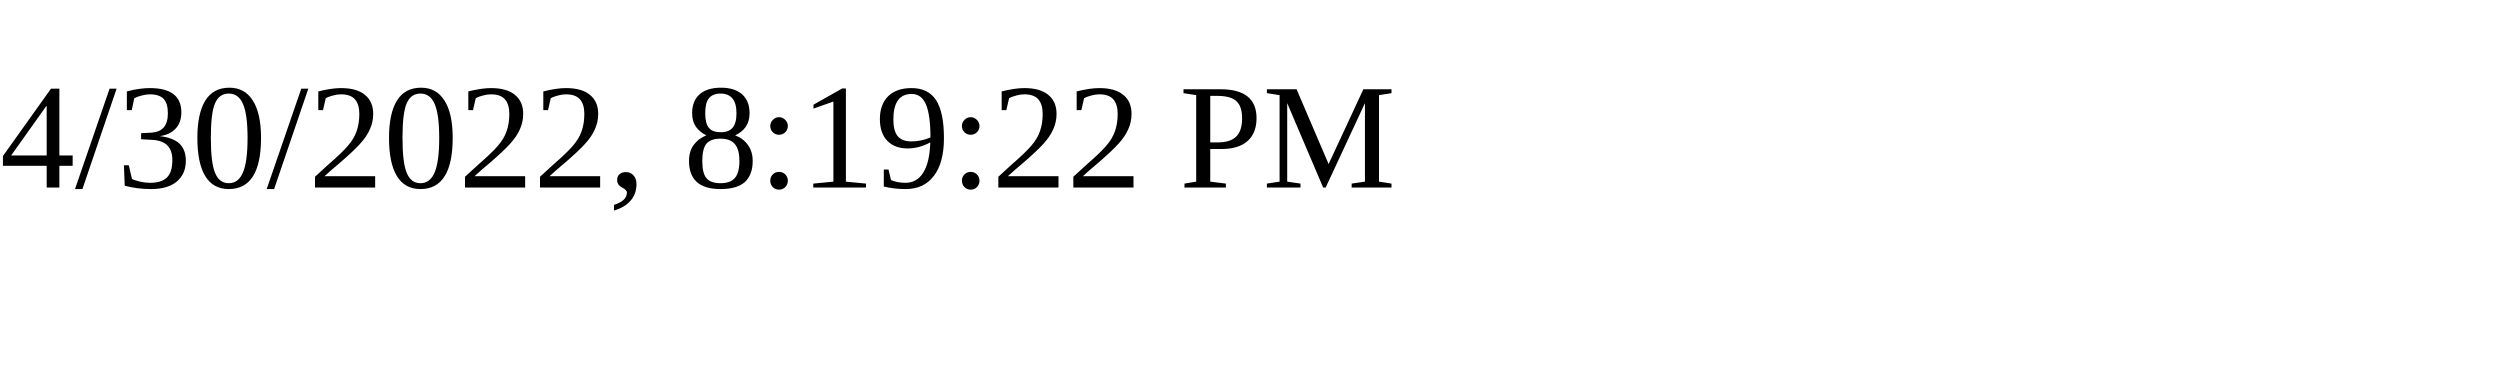
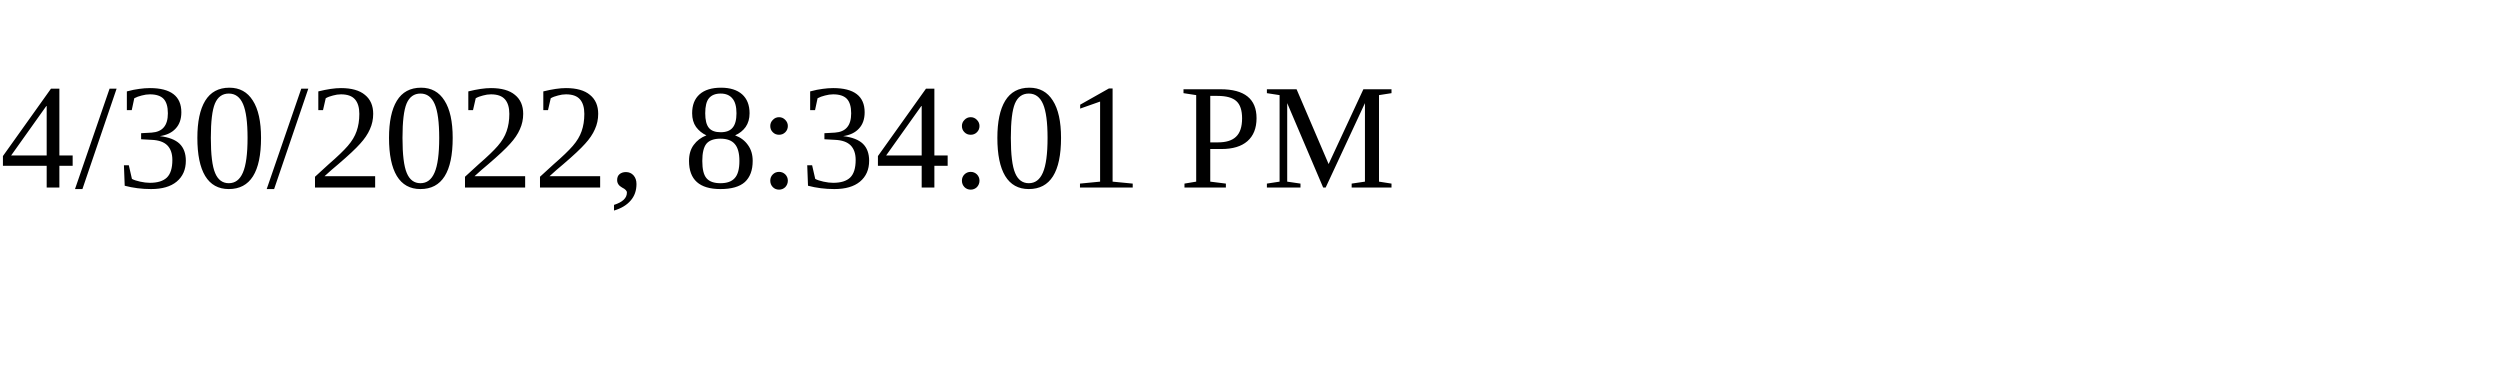
<svg xmlns="http://www.w3.org/2000/svg" height="30" width="200">
-   <text x="0" y="15">4/30/2022, 8:19:22 PM</text>
+   <text x="0" y="15">4/30/2022, 8:34:01 PM</text>
</svg>
